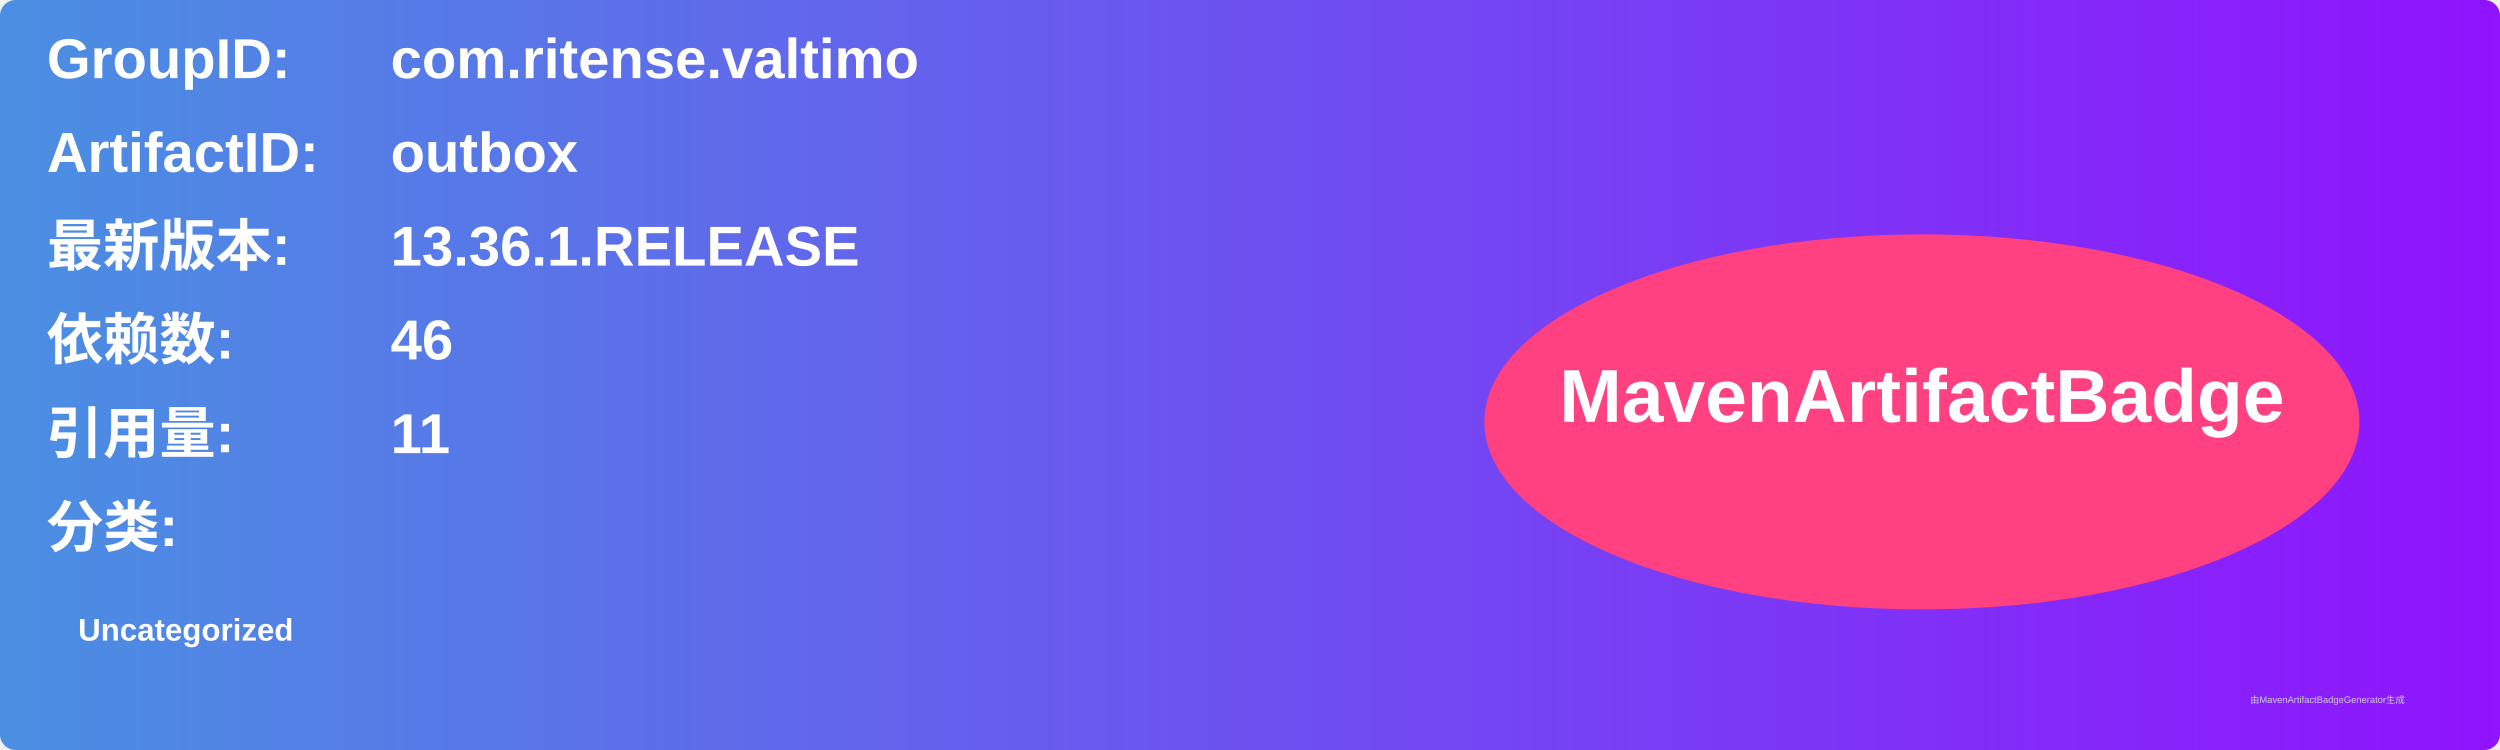
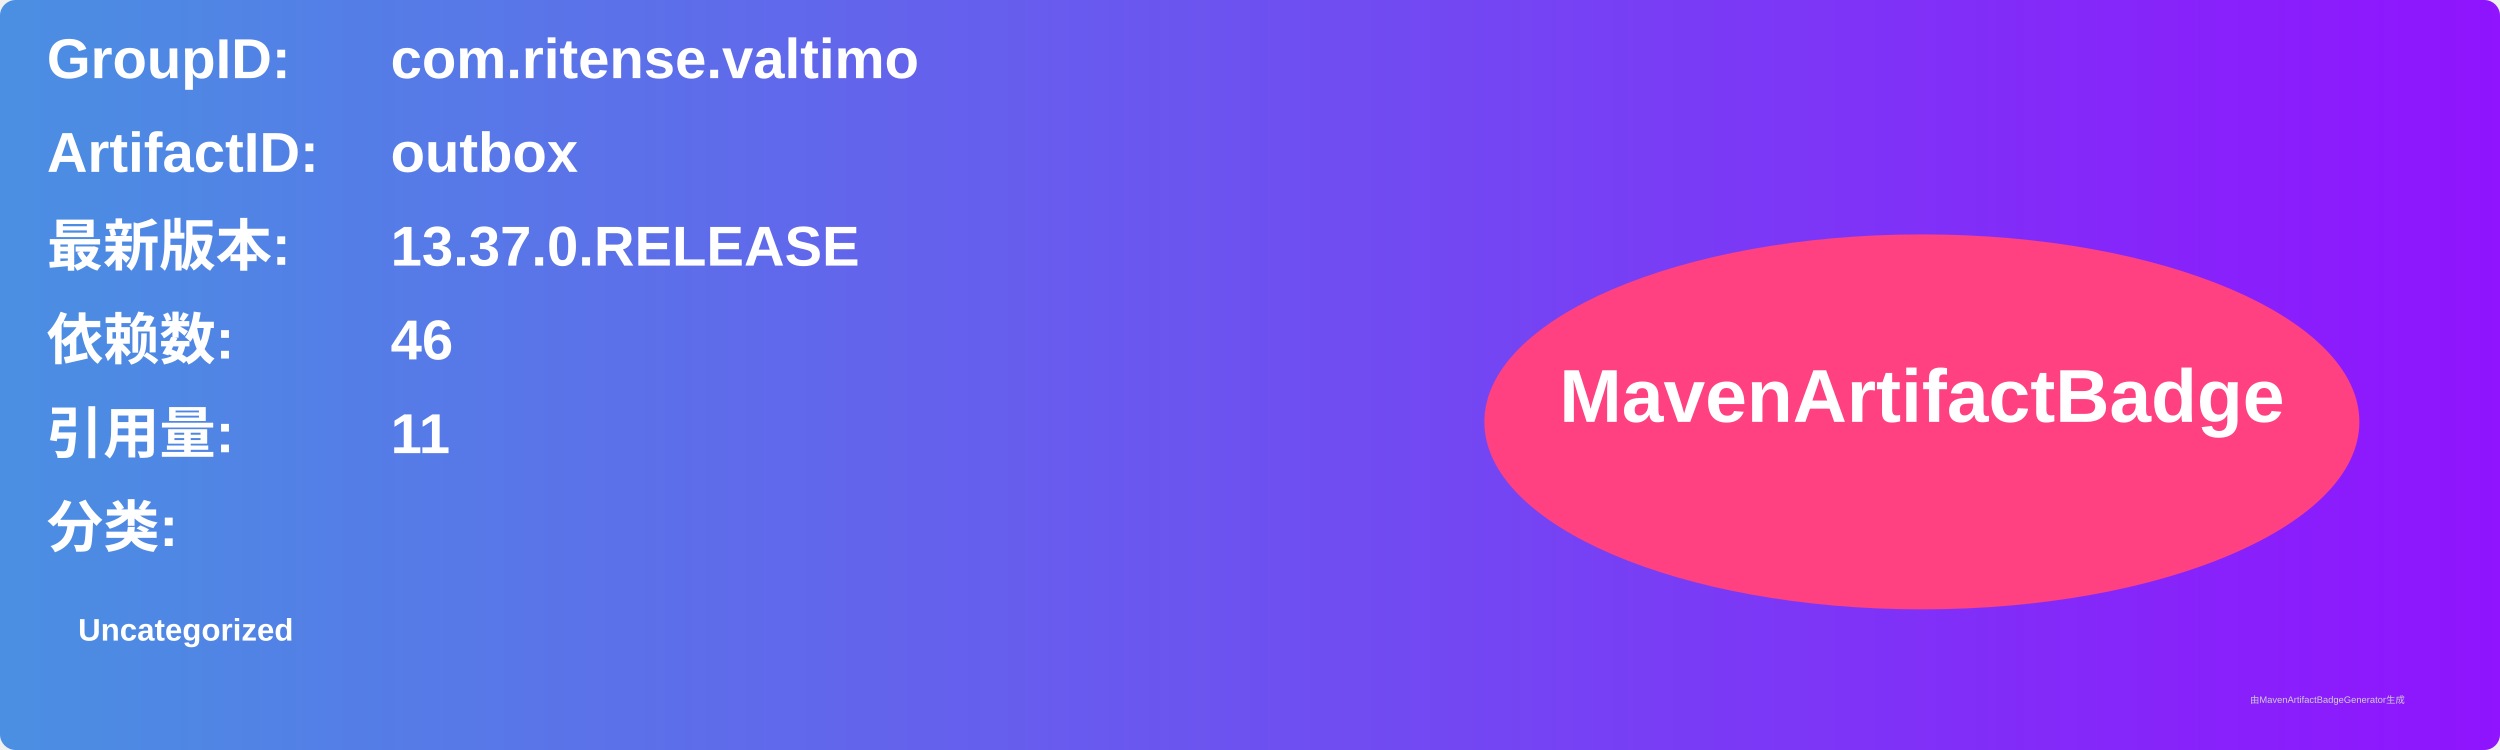
<svg xmlns="http://www.w3.org/2000/svg" width="800" height="240" viewBox="0 0 800 240">
  <linearGradient id="grad" x1="0%" y1="0%" x2="100%" y2="0%">
    <stop offset="0%" stop-color="#4a90e2" />
    <stop offset="100%" stop-color="#9013fe" />
  </linearGradient>
  <rect width="100%" height="100%" rx="5" ry="5" fill="url(#grad)" />
  <g transform="translate(15, 15)">
    <text x="0" y="10" font-family="Arial" font-size="18" fill="white" font-weight="bold" width="260">GroupID:</text>
    <text x="110" y="10" font-family="Arial" font-size="18" fill="white" font-weight="bold" width="460">com.ritense.valtimo</text>
    <text x="0" y="40" font-family="Arial" font-size="18" fill="white" font-weight="bold" width="260">ArtifactID:</text>
    <text x="110" y="40" font-family="Arial" font-size="18" fill="white" font-weight="bold" width="460">outbox</text>
    <text x="0" y="70" font-family="Arial" font-size="18" fill="white" font-weight="bold">最新版本:</text>
    <text x="110" y="70" font-family="Arial" font-size="18" fill="white" font-weight="bold">
-       <tspan font-weight="bold">13.36.1.RELEASE</tspan>
+       <tspan font-weight="bold">13.37.0.RELEASE</tspan>
    </text>
    <text x="0" y="100" font-family="Arial" font-size="18" fill="white" font-weight="bold">依赖数: </text>
    <text x="110" y="100" font-family="Arial" font-size="18" fill="white">
      <tspan font-weight="bold">46</tspan>
    </text>
    <text x="0" y="130" font-family="Arial" font-size="18" fill="white" font-weight="bold">引用量: </text>
    <text x="110" y="130" font-family="Arial" font-size="18" fill="white">
      <tspan font-weight="bold">11</tspan>
    </text>
    <text x="0" y="160" font-family="Arial" font-size="18" fill="white" font-weight="bold">分类:</text>
    <text x="10" y="190" font-family="Arial" font-size="10" fill="white">
      <tspan font-weight="bold">Uncategorized</tspan>
    </text>
    <ellipse cx="600" cy="120" rx="140" ry="60" fill="#ff4081" />
    <text x="600" y="120" text-anchor="middle" font-family="Arial" font-size="24" fill="white" font-weight="bold">MavenArtifactBadge</text>
  </g>
  <text x="720" y="225" font-family="Arial" font-size="3" fill="#d0d0d0">由MavenArtifactBadgeGenerator生成</text>
</svg>
